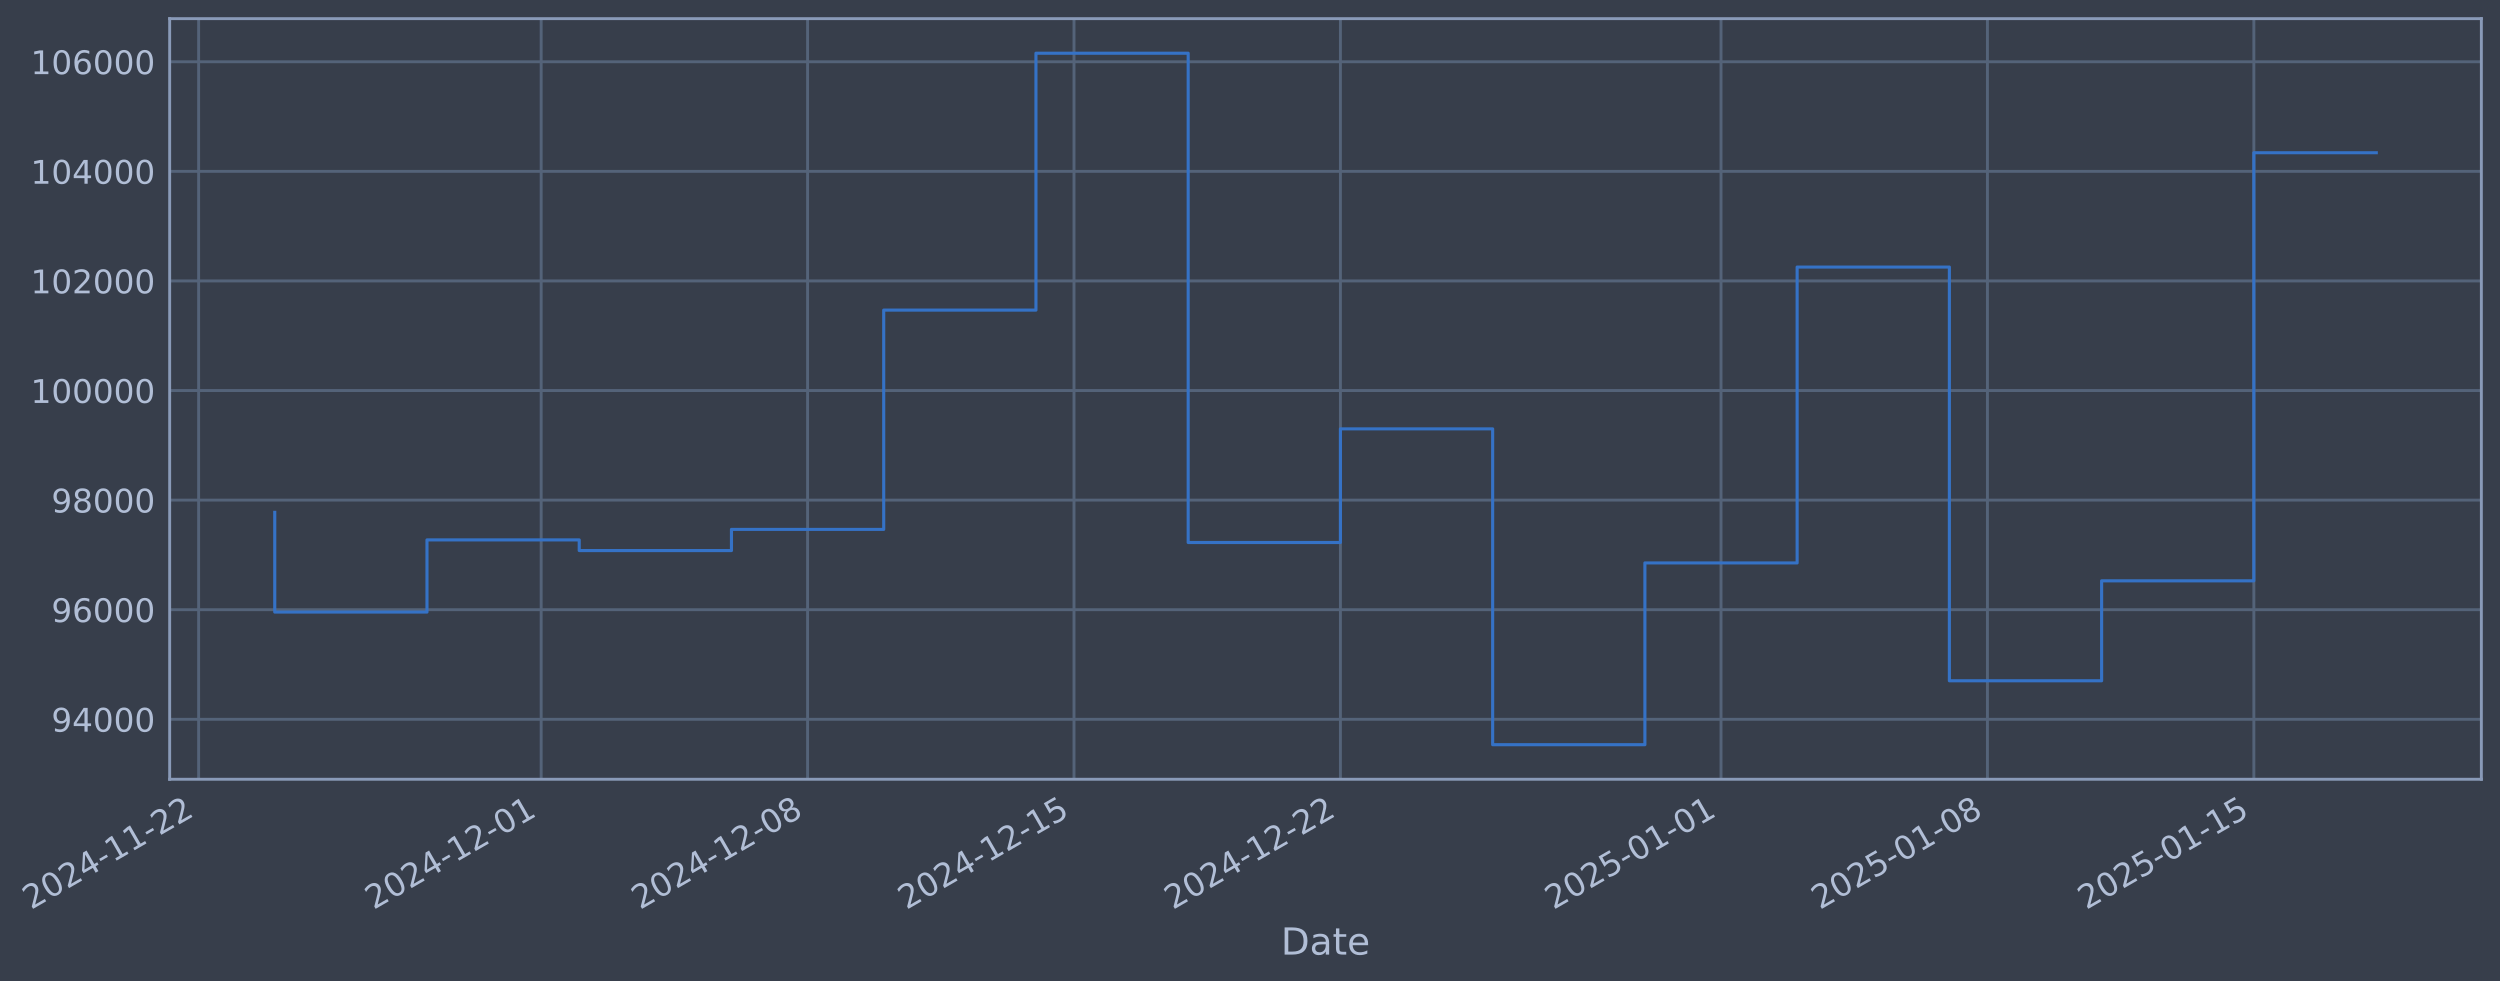
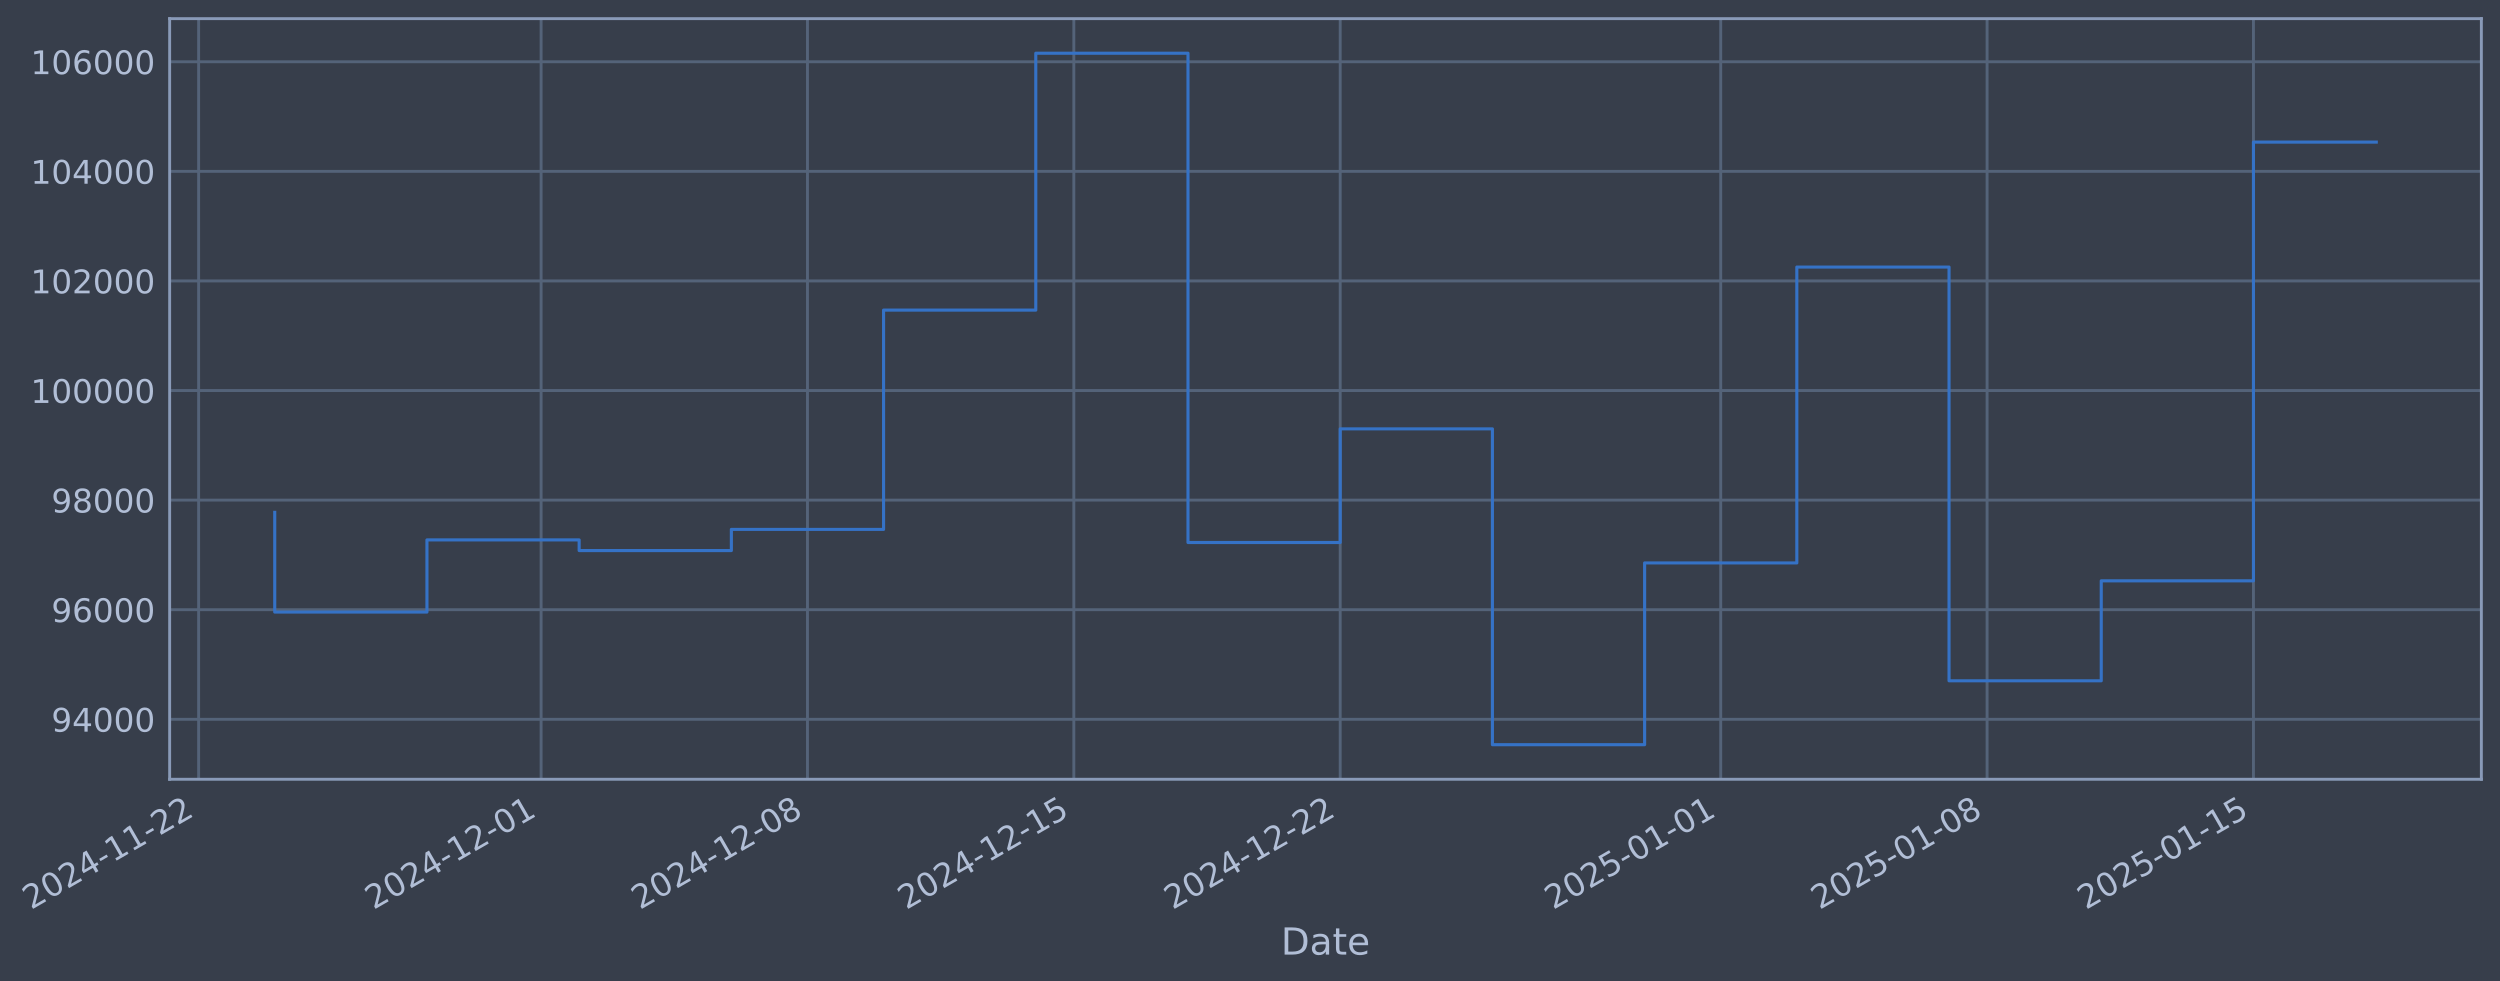
- <svg xmlns="http://www.w3.org/2000/svg" xmlns:xlink="http://www.w3.org/1999/xlink" width="965.529pt" height="378.87pt" viewBox="0 0 965.529 378.87" version="1.1">
+ <svg xmlns="http://www.w3.org/2000/svg" xmlns:xlink="http://www.w3.org/1999/xlink" width="965.523pt" height="378.87pt" viewBox="0 0 965.523 378.87" version="1.1">
  <defs>
    <style type="text/css">*{stroke-linejoin: round; stroke-linecap: butt}</style>
  </defs>
  <g id="figure_1">
    <g id="patch_1">
-       <path d="M 0 378.87  L 965.529 378.87  L 965.529 0  L 0 0  z " style="fill: #373e4b" />
+       <path d="M 0 378.87  L 965.523 378.87  L 965.523 0  L 0 0  z " style="fill: #373e4b" />
    </g>
    <g id="axes_1">
      <g id="patch_2">
-         <path d="M 65.529 300.96  L 958.329 300.96  L 958.329 7.2  L 65.529 7.2  z " style="fill: #373e4b" />
+         <path d="M 65.523 300.96  L 958.323 300.96  L 958.323 7.2  L 65.523 7.2  z " style="fill: #373e4b" />
      </g>
      <g id="matplotlib.axis_1">
        <g id="xtick_1">
          <g id="line2d_1">
-             <path d="M 76.713 300.96  L 76.713 7.2  " clip-path="url(#p733335a3df)" style="fill: none; stroke: #546379; stroke-width: 1.12; stroke-linecap: square" />
+             <path d="M 76.713 300.96  L 76.713 7.2  " clip-path="url(#pb4be5993e8)" style="fill: none; stroke: #546379; stroke-width: 1.12; stroke-linecap: square" />
          </g>
          <g id="line2d_2" />
          <g id="text_1">
            <g style="fill: #b1bed6" transform="translate(11.98702 351.4642) rotate(-30) scale(0.126 -0.126)">
              <defs>
                <path id="DejaVuSans-32" d="M 1228 531  L 3431 531  L 3431 0  L 469 0  L 469 531  Q 828 903 1448 1529  Q 2069 2156 2228 2338  Q 2531 2678 2651 2914  Q 2772 3150 2772 3378  Q 2772 3750 2511 3984  Q 2250 4219 1831 4219  Q 1534 4219 1204 4116  Q 875 4013 500 3803  L 500 4441  Q 881 4594 1212 4672  Q 1544 4750 1819 4750  Q 2544 4750 2975 4387  Q 3406 4025 3406 3419  Q 3406 3131 3298 2873  Q 3191 2616 2906 2266  Q 2828 2175 2409 1742  Q 1991 1309 1228 531  z " transform="scale(0.015625)" />
                <path id="DejaVuSans-30" d="M 2034 4250  Q 1547 4250 1301 3770  Q 1056 3291 1056 2328  Q 1056 1369 1301 889  Q 1547 409 2034 409  Q 2525 409 2770 889  Q 3016 1369 3016 2328  Q 3016 3291 2770 3770  Q 2525 4250 2034 4250  z M 2034 4750  Q 2819 4750 3233 4129  Q 3647 3509 3647 2328  Q 3647 1150 3233 529  Q 2819 -91 2034 -91  Q 1250 -91 836 529  Q 422 1150 422 2328  Q 422 3509 836 4129  Q 1250 4750 2034 4750  z " transform="scale(0.015625)" />
                <path id="DejaVuSans-34" d="M 2419 4116  L 825 1625  L 2419 1625  L 2419 4116  z M 2253 4666  L 3047 4666  L 3047 1625  L 3713 1625  L 3713 1100  L 3047 1100  L 3047 0  L 2419 0  L 2419 1100  L 313 1100  L 313 1709  L 2253 4666  z " transform="scale(0.015625)" />
                <path id="DejaVuSans-2d" d="M 313 2009  L 1997 2009  L 1997 1497  L 313 1497  L 313 2009  z " transform="scale(0.015625)" />
                <path id="DejaVuSans-31" d="M 794 531  L 1825 531  L 1825 4091  L 703 3866  L 703 4441  L 1819 4666  L 2450 4666  L 2450 531  L 3481 531  L 3481 0  L 794 0  L 794 531  z " transform="scale(0.015625)" />
              </defs>
              <use xlink:href="#DejaVuSans-32" />
              <use xlink:href="#DejaVuSans-30" transform="translate(63.62305 0)" />
              <use xlink:href="#DejaVuSans-32" transform="translate(127.2461 0)" />
              <use xlink:href="#DejaVuSans-34" transform="translate(190.8691 0)" />
              <use xlink:href="#DejaVuSans-2d" transform="translate(254.4922 0)" />
              <use xlink:href="#DejaVuSans-31" transform="translate(290.5762 0)" />
              <use xlink:href="#DejaVuSans-31" transform="translate(354.1992 0)" />
              <use xlink:href="#DejaVuSans-2d" transform="translate(417.8223 0)" />
              <use xlink:href="#DejaVuSans-32" transform="translate(453.9062 0)" />
              <use xlink:href="#DejaVuSans-32" transform="translate(517.5293 0)" />
            </g>
          </g>
        </g>
        <g id="xtick_2">
          <g id="line2d_3">
-             <path d="M 209.004 300.96  L 209.004 7.2  " clip-path="url(#p733335a3df)" style="fill: none; stroke: #546379; stroke-width: 1.12; stroke-linecap: square" />
+             <path d="M 208.978 300.96  L 208.978 7.2  " clip-path="url(#pb4be5993e8)" style="fill: none; stroke: #546379; stroke-width: 1.12; stroke-linecap: square" />
          </g>
          <g id="line2d_4" />
          <g id="text_2">
-             <g style="fill: #b1bed6" transform="translate(144.2786 351.4642) rotate(-30) scale(0.126 -0.126)">
+             <g style="fill: #b1bed6" transform="translate(144.2524 351.4642) rotate(-30) scale(0.126 -0.126)">
              <use xlink:href="#DejaVuSans-32" />
              <use xlink:href="#DejaVuSans-30" transform="translate(63.62305 0)" />
              <use xlink:href="#DejaVuSans-32" transform="translate(127.2461 0)" />
              <use xlink:href="#DejaVuSans-34" transform="translate(190.8691 0)" />
              <use xlink:href="#DejaVuSans-2d" transform="translate(254.4922 0)" />
              <use xlink:href="#DejaVuSans-31" transform="translate(290.5762 0)" />
              <use xlink:href="#DejaVuSans-32" transform="translate(354.1992 0)" />
              <use xlink:href="#DejaVuSans-2d" transform="translate(417.8223 0)" />
              <use xlink:href="#DejaVuSans-30" transform="translate(453.9062 0)" />
              <use xlink:href="#DejaVuSans-31" transform="translate(517.5293 0)" />
            </g>
          </g>
        </g>
        <g id="xtick_3">
          <g id="line2d_5">
-             <path d="M 311.898 300.96  L 311.898 7.2  " clip-path="url(#p733335a3df)" style="fill: none; stroke: #546379; stroke-width: 1.12; stroke-linecap: square" />
+             <path d="M 311.851 300.96  L 311.851 7.2  " clip-path="url(#pb4be5993e8)" style="fill: none; stroke: #546379; stroke-width: 1.12; stroke-linecap: square" />
          </g>
          <g id="line2d_6" />
          <g id="text_3">
-             <g style="fill: #b1bed6" transform="translate(247.172 351.4642) rotate(-30) scale(0.126 -0.126)">
+             <g style="fill: #b1bed6" transform="translate(247.1255 351.4642) rotate(-30) scale(0.126 -0.126)">
              <defs>
                <path id="DejaVuSans-38" d="M 2034 2216  Q 1584 2216 1326 1975  Q 1069 1734 1069 1313  Q 1069 891 1326 650  Q 1584 409 2034 409  Q 2484 409 2743 651  Q 3003 894 3003 1313  Q 3003 1734 2745 1975  Q 2488 2216 2034 2216  z M 1403 2484  Q 997 2584 770 2862  Q 544 3141 544 3541  Q 544 4100 942 4425  Q 1341 4750 2034 4750  Q 2731 4750 3128 4425  Q 3525 4100 3525 3541  Q 3525 3141 3298 2862  Q 3072 2584 2669 2484  Q 3125 2378 3379 2068  Q 3634 1759 3634 1313  Q 3634 634 3220 271  Q 2806 -91 2034 -91  Q 1263 -91 848 271  Q 434 634 434 1313  Q 434 1759 690 2068  Q 947 2378 1403 2484  z M 1172 3481  Q 1172 3119 1398 2916  Q 1625 2713 2034 2713  Q 2441 2713 2670 2916  Q 2900 3119 2900 3481  Q 2900 3844 2670 4047  Q 2441 4250 2034 4250  Q 1625 4250 1398 4047  Q 1172 3844 1172 3481  z " transform="scale(0.015625)" />
              </defs>
              <use xlink:href="#DejaVuSans-32" />
              <use xlink:href="#DejaVuSans-30" transform="translate(63.62305 0)" />
              <use xlink:href="#DejaVuSans-32" transform="translate(127.2461 0)" />
              <use xlink:href="#DejaVuSans-34" transform="translate(190.8691 0)" />
              <use xlink:href="#DejaVuSans-2d" transform="translate(254.4922 0)" />
              <use xlink:href="#DejaVuSans-31" transform="translate(290.5762 0)" />
              <use xlink:href="#DejaVuSans-32" transform="translate(354.1992 0)" />
              <use xlink:href="#DejaVuSans-2d" transform="translate(417.8223 0)" />
              <use xlink:href="#DejaVuSans-30" transform="translate(453.9062 0)" />
              <use xlink:href="#DejaVuSans-38" transform="translate(517.5293 0)" />
            </g>
          </g>
        </g>
        <g id="xtick_4">
          <g id="line2d_7">
-             <path d="M 414.791 300.96  L 414.791 7.2  " clip-path="url(#p733335a3df)" style="fill: none; stroke: #546379; stroke-width: 1.12; stroke-linecap: square" />
+             <path d="M 414.724 300.96  L 414.724 7.2  " clip-path="url(#pb4be5993e8)" style="fill: none; stroke: #546379; stroke-width: 1.12; stroke-linecap: square" />
          </g>
          <g id="line2d_8" />
          <g id="text_4">
-             <g style="fill: #b1bed6" transform="translate(350.0655 351.4642) rotate(-30) scale(0.126 -0.126)">
+             <g style="fill: #b1bed6" transform="translate(349.9986 351.4642) rotate(-30) scale(0.126 -0.126)">
              <defs>
                <path id="DejaVuSans-35" d="M 691 4666  L 3169 4666  L 3169 4134  L 1269 4134  L 1269 2991  Q 1406 3038 1543 3061  Q 1681 3084 1819 3084  Q 2600 3084 3056 2656  Q 3513 2228 3513 1497  Q 3513 744 3044 326  Q 2575 -91 1722 -91  Q 1428 -91 1123 -41  Q 819 9 494 109  L 494 744  Q 775 591 1075 516  Q 1375 441 1709 441  Q 2250 441 2565 725  Q 2881 1009 2881 1497  Q 2881 1984 2565 2268  Q 2250 2553 1709 2553  Q 1456 2553 1204 2497  Q 953 2441 691 2322  L 691 4666  z " transform="scale(0.015625)" />
              </defs>
              <use xlink:href="#DejaVuSans-32" />
              <use xlink:href="#DejaVuSans-30" transform="translate(63.62305 0)" />
              <use xlink:href="#DejaVuSans-32" transform="translate(127.2461 0)" />
              <use xlink:href="#DejaVuSans-34" transform="translate(190.8691 0)" />
              <use xlink:href="#DejaVuSans-2d" transform="translate(254.4922 0)" />
              <use xlink:href="#DejaVuSans-31" transform="translate(290.5762 0)" />
              <use xlink:href="#DejaVuSans-32" transform="translate(354.1992 0)" />
              <use xlink:href="#DejaVuSans-2d" transform="translate(417.8223 0)" />
              <use xlink:href="#DejaVuSans-31" transform="translate(453.9062 0)" />
              <use xlink:href="#DejaVuSans-35" transform="translate(517.5293 0)" />
            </g>
          </g>
        </g>
        <g id="xtick_5">
          <g id="line2d_9">
-             <path d="M 517.684 300.96  L 517.684 7.2  " clip-path="url(#p733335a3df)" style="fill: none; stroke: #546379; stroke-width: 1.12; stroke-linecap: square" />
+             <path d="M 517.597 300.96  L 517.597 7.2  " clip-path="url(#pb4be5993e8)" style="fill: none; stroke: #546379; stroke-width: 1.12; stroke-linecap: square" />
          </g>
          <g id="line2d_10" />
          <g id="text_5">
-             <g style="fill: #b1bed6" transform="translate(452.9589 351.4642) rotate(-30) scale(0.126 -0.126)">
+             <g style="fill: #b1bed6" transform="translate(452.8717 351.4642) rotate(-30) scale(0.126 -0.126)">
              <use xlink:href="#DejaVuSans-32" />
              <use xlink:href="#DejaVuSans-30" transform="translate(63.62305 0)" />
              <use xlink:href="#DejaVuSans-32" transform="translate(127.2461 0)" />
              <use xlink:href="#DejaVuSans-34" transform="translate(190.8691 0)" />
              <use xlink:href="#DejaVuSans-2d" transform="translate(254.4922 0)" />
              <use xlink:href="#DejaVuSans-31" transform="translate(290.5762 0)" />
              <use xlink:href="#DejaVuSans-32" transform="translate(354.1992 0)" />
              <use xlink:href="#DejaVuSans-2d" transform="translate(417.8223 0)" />
              <use xlink:href="#DejaVuSans-32" transform="translate(453.9062 0)" />
              <use xlink:href="#DejaVuSans-32" transform="translate(517.5293 0)" />
            </g>
          </g>
        </g>
        <g id="xtick_6">
          <g id="line2d_11">
-             <path d="M 664.675 300.96  L 664.675 7.2  " clip-path="url(#p733335a3df)" style="fill: none; stroke: #546379; stroke-width: 1.12; stroke-linecap: square" />
+             <path d="M 664.559 300.96  L 664.559 7.2  " clip-path="url(#pb4be5993e8)" style="fill: none; stroke: #546379; stroke-width: 1.12; stroke-linecap: square" />
          </g>
          <g id="line2d_12" />
          <g id="text_6">
-             <g style="fill: #b1bed6" transform="translate(599.9496 351.4642) rotate(-30) scale(0.126 -0.126)">
+             <g style="fill: #b1bed6" transform="translate(599.8332 351.4642) rotate(-30) scale(0.126 -0.126)">
              <use xlink:href="#DejaVuSans-32" />
              <use xlink:href="#DejaVuSans-30" transform="translate(63.62305 0)" />
              <use xlink:href="#DejaVuSans-32" transform="translate(127.2461 0)" />
              <use xlink:href="#DejaVuSans-35" transform="translate(190.8691 0)" />
              <use xlink:href="#DejaVuSans-2d" transform="translate(254.4922 0)" />
              <use xlink:href="#DejaVuSans-30" transform="translate(290.5762 0)" />
              <use xlink:href="#DejaVuSans-31" transform="translate(354.1992 0)" />
              <use xlink:href="#DejaVuSans-2d" transform="translate(417.8223 0)" />
              <use xlink:href="#DejaVuSans-30" transform="translate(453.9062 0)" />
              <use xlink:href="#DejaVuSans-31" transform="translate(517.5293 0)" />
            </g>
          </g>
        </g>
        <g id="xtick_7">
          <g id="line2d_13">
-             <path d="M 767.569 300.96  L 767.569 7.2  " clip-path="url(#p733335a3df)" style="fill: none; stroke: #546379; stroke-width: 1.12; stroke-linecap: square" />
+             <path d="M 767.432 300.96  L 767.432 7.2  " clip-path="url(#pb4be5993e8)" style="fill: none; stroke: #546379; stroke-width: 1.12; stroke-linecap: square" />
          </g>
          <g id="line2d_14" />
          <g id="text_7">
-             <g style="fill: #b1bed6" transform="translate(702.843 351.4642) rotate(-30) scale(0.126 -0.126)">
+             <g style="fill: #b1bed6" transform="translate(702.7063 351.4642) rotate(-30) scale(0.126 -0.126)">
              <use xlink:href="#DejaVuSans-32" />
              <use xlink:href="#DejaVuSans-30" transform="translate(63.62305 0)" />
              <use xlink:href="#DejaVuSans-32" transform="translate(127.2461 0)" />
              <use xlink:href="#DejaVuSans-35" transform="translate(190.8691 0)" />
              <use xlink:href="#DejaVuSans-2d" transform="translate(254.4922 0)" />
              <use xlink:href="#DejaVuSans-30" transform="translate(290.5762 0)" />
              <use xlink:href="#DejaVuSans-31" transform="translate(354.1992 0)" />
              <use xlink:href="#DejaVuSans-2d" transform="translate(417.8223 0)" />
              <use xlink:href="#DejaVuSans-30" transform="translate(453.9062 0)" />
              <use xlink:href="#DejaVuSans-38" transform="translate(517.5293 0)" />
            </g>
          </g>
        </g>
        <g id="xtick_8">
          <g id="line2d_15">
-             <path d="M 870.462 300.96  L 870.462 7.2  " clip-path="url(#p733335a3df)" style="fill: none; stroke: #546379; stroke-width: 1.12; stroke-linecap: square" />
+             <path d="M 870.305 300.96  L 870.305 7.2  " clip-path="url(#pb4be5993e8)" style="fill: none; stroke: #546379; stroke-width: 1.12; stroke-linecap: square" />
          </g>
          <g id="line2d_16" />
          <g id="text_8">
-             <g style="fill: #b1bed6" transform="translate(805.7365 351.4642) rotate(-30) scale(0.126 -0.126)">
+             <g style="fill: #b1bed6" transform="translate(805.5794 351.4642) rotate(-30) scale(0.126 -0.126)">
              <use xlink:href="#DejaVuSans-32" />
              <use xlink:href="#DejaVuSans-30" transform="translate(63.62305 0)" />
              <use xlink:href="#DejaVuSans-32" transform="translate(127.2461 0)" />
              <use xlink:href="#DejaVuSans-35" transform="translate(190.8691 0)" />
              <use xlink:href="#DejaVuSans-2d" transform="translate(254.4922 0)" />
              <use xlink:href="#DejaVuSans-30" transform="translate(290.5762 0)" />
              <use xlink:href="#DejaVuSans-31" transform="translate(354.1992 0)" />
              <use xlink:href="#DejaVuSans-2d" transform="translate(417.8223 0)" />
              <use xlink:href="#DejaVuSans-31" transform="translate(453.9062 0)" />
              <use xlink:href="#DejaVuSans-35" transform="translate(517.5293 0)" />
            </g>
          </g>
        </g>
        <g id="text_9">
-           <g style="fill: #b1bed6" transform="translate(494.7197 368.6753) scale(0.144 -0.144)">
+           <g style="fill: #b1bed6" transform="translate(494.7139 368.6753) scale(0.144 -0.144)">
            <defs>
              <path id="DejaVuSans-44" d="M 1259 4147  L 1259 519  L 2022 519  Q 2988 519 3436 956  Q 3884 1394 3884 2338  Q 3884 3275 3436 3711  Q 2988 4147 2022 4147  L 1259 4147  z M 628 4666  L 1925 4666  Q 3281 4666 3915 4102  Q 4550 3538 4550 2338  Q 4550 1131 3912 565  Q 3275 0 1925 0  L 628 0  L 628 4666  z " transform="scale(0.015625)" />
              <path id="DejaVuSans-61" d="M 2194 1759  Q 1497 1759 1228 1600  Q 959 1441 959 1056  Q 959 750 1161 570  Q 1363 391 1709 391  Q 2188 391 2477 730  Q 2766 1069 2766 1631  L 2766 1759  L 2194 1759  z M 3341 1997  L 3341 0  L 2766 0  L 2766 531  Q 2569 213 2275 61  Q 1981 -91 1556 -91  Q 1019 -91 701 211  Q 384 513 384 1019  Q 384 1609 779 1909  Q 1175 2209 1959 2209  L 2766 2209  L 2766 2266  Q 2766 2663 2505 2880  Q 2244 3097 1772 3097  Q 1472 3097 1187 3025  Q 903 2953 641 2809  L 641 3341  Q 956 3463 1253 3523  Q 1550 3584 1831 3584  Q 2591 3584 2966 3190  Q 3341 2797 3341 1997  z " transform="scale(0.015625)" />
              <path id="DejaVuSans-74" d="M 1172 4494  L 1172 3500  L 2356 3500  L 2356 3053  L 1172 3053  L 1172 1153  Q 1172 725 1289 603  Q 1406 481 1766 481  L 2356 481  L 2356 0  L 1766 0  Q 1100 0 847 248  Q 594 497 594 1153  L 594 3053  L 172 3053  L 172 3500  L 594 3500  L 594 4494  L 1172 4494  z " transform="scale(0.015625)" />
              <path id="DejaVuSans-65" d="M 3597 1894  L 3597 1613  L 953 1613  Q 991 1019 1311 708  Q 1631 397 2203 397  Q 2534 397 2845 478  Q 3156 559 3463 722  L 3463 178  Q 3153 47 2828 -22  Q 2503 -91 2169 -91  Q 1331 -91 842 396  Q 353 884 353 1716  Q 353 2575 817 3079  Q 1281 3584 2069 3584  Q 2775 3584 3186 3129  Q 3597 2675 3597 1894  z M 3022 2063  Q 3016 2534 2758 2815  Q 2500 3097 2075 3097  Q 1594 3097 1305 2825  Q 1016 2553 972 2059  L 3022 2063  z " transform="scale(0.015625)" />
            </defs>
            <use xlink:href="#DejaVuSans-44" />
            <use xlink:href="#DejaVuSans-61" transform="translate(77.00195 0)" />
            <use xlink:href="#DejaVuSans-74" transform="translate(138.2812 0)" />
            <use xlink:href="#DejaVuSans-65" transform="translate(177.4902 0)" />
          </g>
        </g>
      </g>
      <g id="matplotlib.axis_2">
        <g id="ytick_1">
          <g id="line2d_17">
-             <path d="M 65.529 277.797  L 958.329 277.797  " clip-path="url(#p733335a3df)" style="fill: none; stroke: #546379; stroke-width: 1.12; stroke-linecap: square" />
+             <path d="M 65.523 277.797  L 958.323 277.797  " clip-path="url(#pb4be5993e8)" style="fill: none; stroke: #546379; stroke-width: 1.12; stroke-linecap: square" />
          </g>
          <g id="line2d_18" />
          <g id="text_10">
-             <g style="fill: #b1bed6" transform="translate(19.84508 282.5841) scale(0.126 -0.126)">
+             <g style="fill: #b1bed6" transform="translate(19.83927 282.5841) scale(0.126 -0.126)">
              <defs>
                <path id="DejaVuSans-39" d="M 703 97  L 703 672  Q 941 559 1184 500  Q 1428 441 1663 441  Q 2288 441 2617 861  Q 2947 1281 2994 2138  Q 2813 1869 2534 1725  Q 2256 1581 1919 1581  Q 1219 1581 811 2004  Q 403 2428 403 3163  Q 403 3881 828 4315  Q 1253 4750 1959 4750  Q 2769 4750 3195 4129  Q 3622 3509 3622 2328  Q 3622 1225 3098 567  Q 2575 -91 1691 -91  Q 1453 -91 1209 -44  Q 966 3 703 97  z M 1959 2075  Q 2384 2075 2632 2365  Q 2881 2656 2881 3163  Q 2881 3666 2632 3958  Q 2384 4250 1959 4250  Q 1534 4250 1286 3958  Q 1038 3666 1038 3163  Q 1038 2656 1286 2365  Q 1534 2075 1959 2075  z " transform="scale(0.015625)" />
              </defs>
              <use xlink:href="#DejaVuSans-39" />
              <use xlink:href="#DejaVuSans-34" transform="translate(63.62305 0)" />
              <use xlink:href="#DejaVuSans-30" transform="translate(127.2461 0)" />
              <use xlink:href="#DejaVuSans-30" transform="translate(190.8691 0)" />
              <use xlink:href="#DejaVuSans-30" transform="translate(254.4922 0)" />
            </g>
          </g>
        </g>
        <g id="ytick_2">
          <g id="line2d_19">
-             <path d="M 65.529 235.473  L 958.329 235.473  " clip-path="url(#p733335a3df)" style="fill: none; stroke: #546379; stroke-width: 1.12; stroke-linecap: square" />
+             <path d="M 65.523 235.473  L 958.323 235.473  " clip-path="url(#pb4be5993e8)" style="fill: none; stroke: #546379; stroke-width: 1.12; stroke-linecap: square" />
          </g>
          <g id="line2d_20" />
          <g id="text_11">
-             <g style="fill: #b1bed6" transform="translate(19.84508 240.2602) scale(0.126 -0.126)">
+             <g style="fill: #b1bed6" transform="translate(19.83927 240.2602) scale(0.126 -0.126)">
              <defs>
                <path id="DejaVuSans-36" d="M 2113 2584  Q 1688 2584 1439 2293  Q 1191 2003 1191 1497  Q 1191 994 1439 701  Q 1688 409 2113 409  Q 2538 409 2786 701  Q 3034 994 3034 1497  Q 3034 2003 2786 2293  Q 2538 2584 2113 2584  z M 3366 4563  L 3366 3988  Q 3128 4100 2886 4159  Q 2644 4219 2406 4219  Q 1781 4219 1451 3797  Q 1122 3375 1075 2522  Q 1259 2794 1537 2939  Q 1816 3084 2150 3084  Q 2853 3084 3261 2657  Q 3669 2231 3669 1497  Q 3669 778 3244 343  Q 2819 -91 2113 -91  Q 1303 -91 875 529  Q 447 1150 447 2328  Q 447 3434 972 4092  Q 1497 4750 2381 4750  Q 2619 4750 2861 4703  Q 3103 4656 3366 4563  z " transform="scale(0.015625)" />
              </defs>
              <use xlink:href="#DejaVuSans-39" />
              <use xlink:href="#DejaVuSans-36" transform="translate(63.62305 0)" />
              <use xlink:href="#DejaVuSans-30" transform="translate(127.2461 0)" />
              <use xlink:href="#DejaVuSans-30" transform="translate(190.8691 0)" />
              <use xlink:href="#DejaVuSans-30" transform="translate(254.4922 0)" />
            </g>
          </g>
        </g>
        <g id="ytick_3">
          <g id="line2d_21">
-             <path d="M 65.529 193.149  L 958.329 193.149  " clip-path="url(#p733335a3df)" style="fill: none; stroke: #546379; stroke-width: 1.12; stroke-linecap: square" />
+             <path d="M 65.523 193.149  L 958.323 193.149  " clip-path="url(#pb4be5993e8)" style="fill: none; stroke: #546379; stroke-width: 1.12; stroke-linecap: square" />
          </g>
          <g id="line2d_22" />
          <g id="text_12">
-             <g style="fill: #b1bed6" transform="translate(19.84508 197.9364) scale(0.126 -0.126)">
+             <g style="fill: #b1bed6" transform="translate(19.83927 197.9364) scale(0.126 -0.126)">
              <use xlink:href="#DejaVuSans-39" />
              <use xlink:href="#DejaVuSans-38" transform="translate(63.62305 0)" />
              <use xlink:href="#DejaVuSans-30" transform="translate(127.2461 0)" />
              <use xlink:href="#DejaVuSans-30" transform="translate(190.8691 0)" />
              <use xlink:href="#DejaVuSans-30" transform="translate(254.4922 0)" />
            </g>
          </g>
        </g>
        <g id="ytick_4">
          <g id="line2d_23">
-             <path d="M 65.529 150.826  L 958.329 150.826  " clip-path="url(#p733335a3df)" style="fill: none; stroke: #546379; stroke-width: 1.12; stroke-linecap: square" />
+             <path d="M 65.523 150.826  L 958.323 150.826  " clip-path="url(#pb4be5993e8)" style="fill: none; stroke: #546379; stroke-width: 1.12; stroke-linecap: square" />
          </g>
          <g id="line2d_24" />
          <g id="text_13">
-             <g style="fill: #b1bed6" transform="translate(11.82833 155.6126) scale(0.126 -0.126)">
+             <g style="fill: #b1bed6" transform="translate(11.82252 155.6126) scale(0.126 -0.126)">
              <use xlink:href="#DejaVuSans-31" />
              <use xlink:href="#DejaVuSans-30" transform="translate(63.62305 0)" />
              <use xlink:href="#DejaVuSans-30" transform="translate(127.2461 0)" />
              <use xlink:href="#DejaVuSans-30" transform="translate(190.8691 0)" />
              <use xlink:href="#DejaVuSans-30" transform="translate(254.4922 0)" />
              <use xlink:href="#DejaVuSans-30" transform="translate(318.1152 0)" />
            </g>
          </g>
        </g>
        <g id="ytick_5">
          <g id="line2d_25">
-             <path d="M 65.529 108.502  L 958.329 108.502  " clip-path="url(#p733335a3df)" style="fill: none; stroke: #546379; stroke-width: 1.12; stroke-linecap: square" />
+             <path d="M 65.523 108.502  L 958.323 108.502  " clip-path="url(#pb4be5993e8)" style="fill: none; stroke: #546379; stroke-width: 1.12; stroke-linecap: square" />
          </g>
          <g id="line2d_26" />
          <g id="text_14">
-             <g style="fill: #b1bed6" transform="translate(11.82833 113.2888) scale(0.126 -0.126)">
+             <g style="fill: #b1bed6" transform="translate(11.82252 113.2888) scale(0.126 -0.126)">
              <use xlink:href="#DejaVuSans-31" />
              <use xlink:href="#DejaVuSans-30" transform="translate(63.62305 0)" />
              <use xlink:href="#DejaVuSans-32" transform="translate(127.2461 0)" />
              <use xlink:href="#DejaVuSans-30" transform="translate(190.8691 0)" />
              <use xlink:href="#DejaVuSans-30" transform="translate(254.4922 0)" />
              <use xlink:href="#DejaVuSans-30" transform="translate(318.1152 0)" />
            </g>
          </g>
        </g>
        <g id="ytick_6">
          <g id="line2d_27">
-             <path d="M 65.529 66.178  L 958.329 66.178  " clip-path="url(#p733335a3df)" style="fill: none; stroke: #546379; stroke-width: 1.12; stroke-linecap: square" />
+             <path d="M 65.523 66.178  L 958.323 66.178  " clip-path="url(#pb4be5993e8)" style="fill: none; stroke: #546379; stroke-width: 1.12; stroke-linecap: square" />
          </g>
          <g id="line2d_28" />
          <g id="text_15">
-             <g style="fill: #b1bed6" transform="translate(11.82833 70.96502) scale(0.126 -0.126)">
+             <g style="fill: #b1bed6" transform="translate(11.82252 70.96502) scale(0.126 -0.126)">
              <use xlink:href="#DejaVuSans-31" />
              <use xlink:href="#DejaVuSans-30" transform="translate(63.62305 0)" />
              <use xlink:href="#DejaVuSans-34" transform="translate(127.2461 0)" />
              <use xlink:href="#DejaVuSans-30" transform="translate(190.8691 0)" />
              <use xlink:href="#DejaVuSans-30" transform="translate(254.4922 0)" />
              <use xlink:href="#DejaVuSans-30" transform="translate(318.1152 0)" />
            </g>
          </g>
        </g>
        <g id="ytick_7">
          <g id="line2d_29">
-             <path d="M 65.529 23.854  L 958.329 23.854  " clip-path="url(#p733335a3df)" style="fill: none; stroke: #546379; stroke-width: 1.12; stroke-linecap: square" />
+             <path d="M 65.523 23.854  L 958.323 23.854  " clip-path="url(#pb4be5993e8)" style="fill: none; stroke: #546379; stroke-width: 1.12; stroke-linecap: square" />
          </g>
          <g id="line2d_30" />
          <g id="text_16">
-             <g style="fill: #b1bed6" transform="translate(11.82833 28.64121) scale(0.126 -0.126)">
+             <g style="fill: #b1bed6" transform="translate(11.82252 28.64121) scale(0.126 -0.126)">
              <use xlink:href="#DejaVuSans-31" />
              <use xlink:href="#DejaVuSans-30" transform="translate(63.62305 0)" />
              <use xlink:href="#DejaVuSans-36" transform="translate(127.2461 0)" />
              <use xlink:href="#DejaVuSans-30" transform="translate(190.8691 0)" />
              <use xlink:href="#DejaVuSans-30" transform="translate(254.4922 0)" />
              <use xlink:href="#DejaVuSans-30" transform="translate(318.1152 0)" />
            </g>
          </g>
        </g>
      </g>
      <g id="line2d_31">
-         <path d="M 106.111 197.87  L 106.111 236.383  L 164.907 236.383  L 164.907 208.521  L 223.703 208.521  L 223.703 212.628  L 282.499 212.628  L 282.499 204.459  L 341.296 204.459  L 341.296 119.77  L 400.092 119.77  L 400.092 20.553  L 458.888 20.553  L 458.888 209.517  L 517.684 209.517  L 517.684 165.636  L 576.481 165.636  L 576.481 287.607  L 635.277 287.607  L 635.277 217.409  L 694.073 217.409  L 694.073 103.141  L 752.869 103.141  L 752.869 262.927  L 811.666 262.927  L 811.666 224.318  L 870.462 224.318  L 870.462 58.983  L 917.747 58.983  " clip-path="url(#p733335a3df)" style="fill: none; stroke: #3572c6; stroke-width: 1.2; stroke-linecap: square" />
+         <path d="M 106.105 197.87  L 106.105 236.383  L 164.889 236.383  L 164.889 208.521  L 223.674 208.521  L 223.674 212.628  L 282.459 212.628  L 282.459 204.459  L 341.243 204.459  L 341.243 119.77  L 400.028 119.77  L 400.028 20.553  L 458.813 20.553  L 458.813 209.517  L 517.597 209.517  L 517.597 165.636  L 576.382 165.636  L 576.382 287.607  L 635.166 287.607  L 635.166 217.409  L 693.951 217.409  L 693.951 103.141  L 752.736 103.141  L 752.736 262.927  L 811.52 262.927  L 811.52 224.318  L 870.305 224.318  L 870.305 54.873  L 917.741 54.873  " clip-path="url(#pb4be5993e8)" style="fill: none; stroke: #3572c6; stroke-width: 1.2; stroke-linecap: square" />
      </g>
      <g id="patch_3">
-         <path d="M 65.529 300.96  L 65.529 7.2  " style="fill: none; stroke: #899ab8; stroke-width: 1.12; stroke-linejoin: miter; stroke-linecap: square" />
+         <path d="M 65.523 300.96  L 65.523 7.2  " style="fill: none; stroke: #899ab8; stroke-width: 1.12; stroke-linejoin: miter; stroke-linecap: square" />
      </g>
      <g id="patch_4">
-         <path d="M 958.329 300.96  L 958.329 7.2  " style="fill: none; stroke: #899ab8; stroke-width: 1.12; stroke-linejoin: miter; stroke-linecap: square" />
+         <path d="M 958.323 300.96  L 958.323 7.2  " style="fill: none; stroke: #899ab8; stroke-width: 1.12; stroke-linejoin: miter; stroke-linecap: square" />
      </g>
      <g id="patch_5">
-         <path d="M 65.529 300.96  L 958.329 300.96  " style="fill: none; stroke: #899ab8; stroke-width: 1.12; stroke-linejoin: miter; stroke-linecap: square" />
+         <path d="M 65.523 300.96  L 958.323 300.96  " style="fill: none; stroke: #899ab8; stroke-width: 1.12; stroke-linejoin: miter; stroke-linecap: square" />
      </g>
      <g id="patch_6">
-         <path d="M 65.529 7.2  L 958.329 7.2  " style="fill: none; stroke: #899ab8; stroke-width: 1.12; stroke-linejoin: miter; stroke-linecap: square" />
+         <path d="M 65.523 7.2  L 958.323 7.2  " style="fill: none; stroke: #899ab8; stroke-width: 1.12; stroke-linejoin: miter; stroke-linecap: square" />
      </g>
    </g>
  </g>
  <defs>
-     <clipPath id="p733335a3df">
-       <rect x="65.529" y="7.2" width="892.8" height="293.76" />
+     <clipPath id="pb4be5993e8">
+       <rect x="65.523" y="7.2" width="892.8" height="293.76" />
    </clipPath>
  </defs>
</svg>
